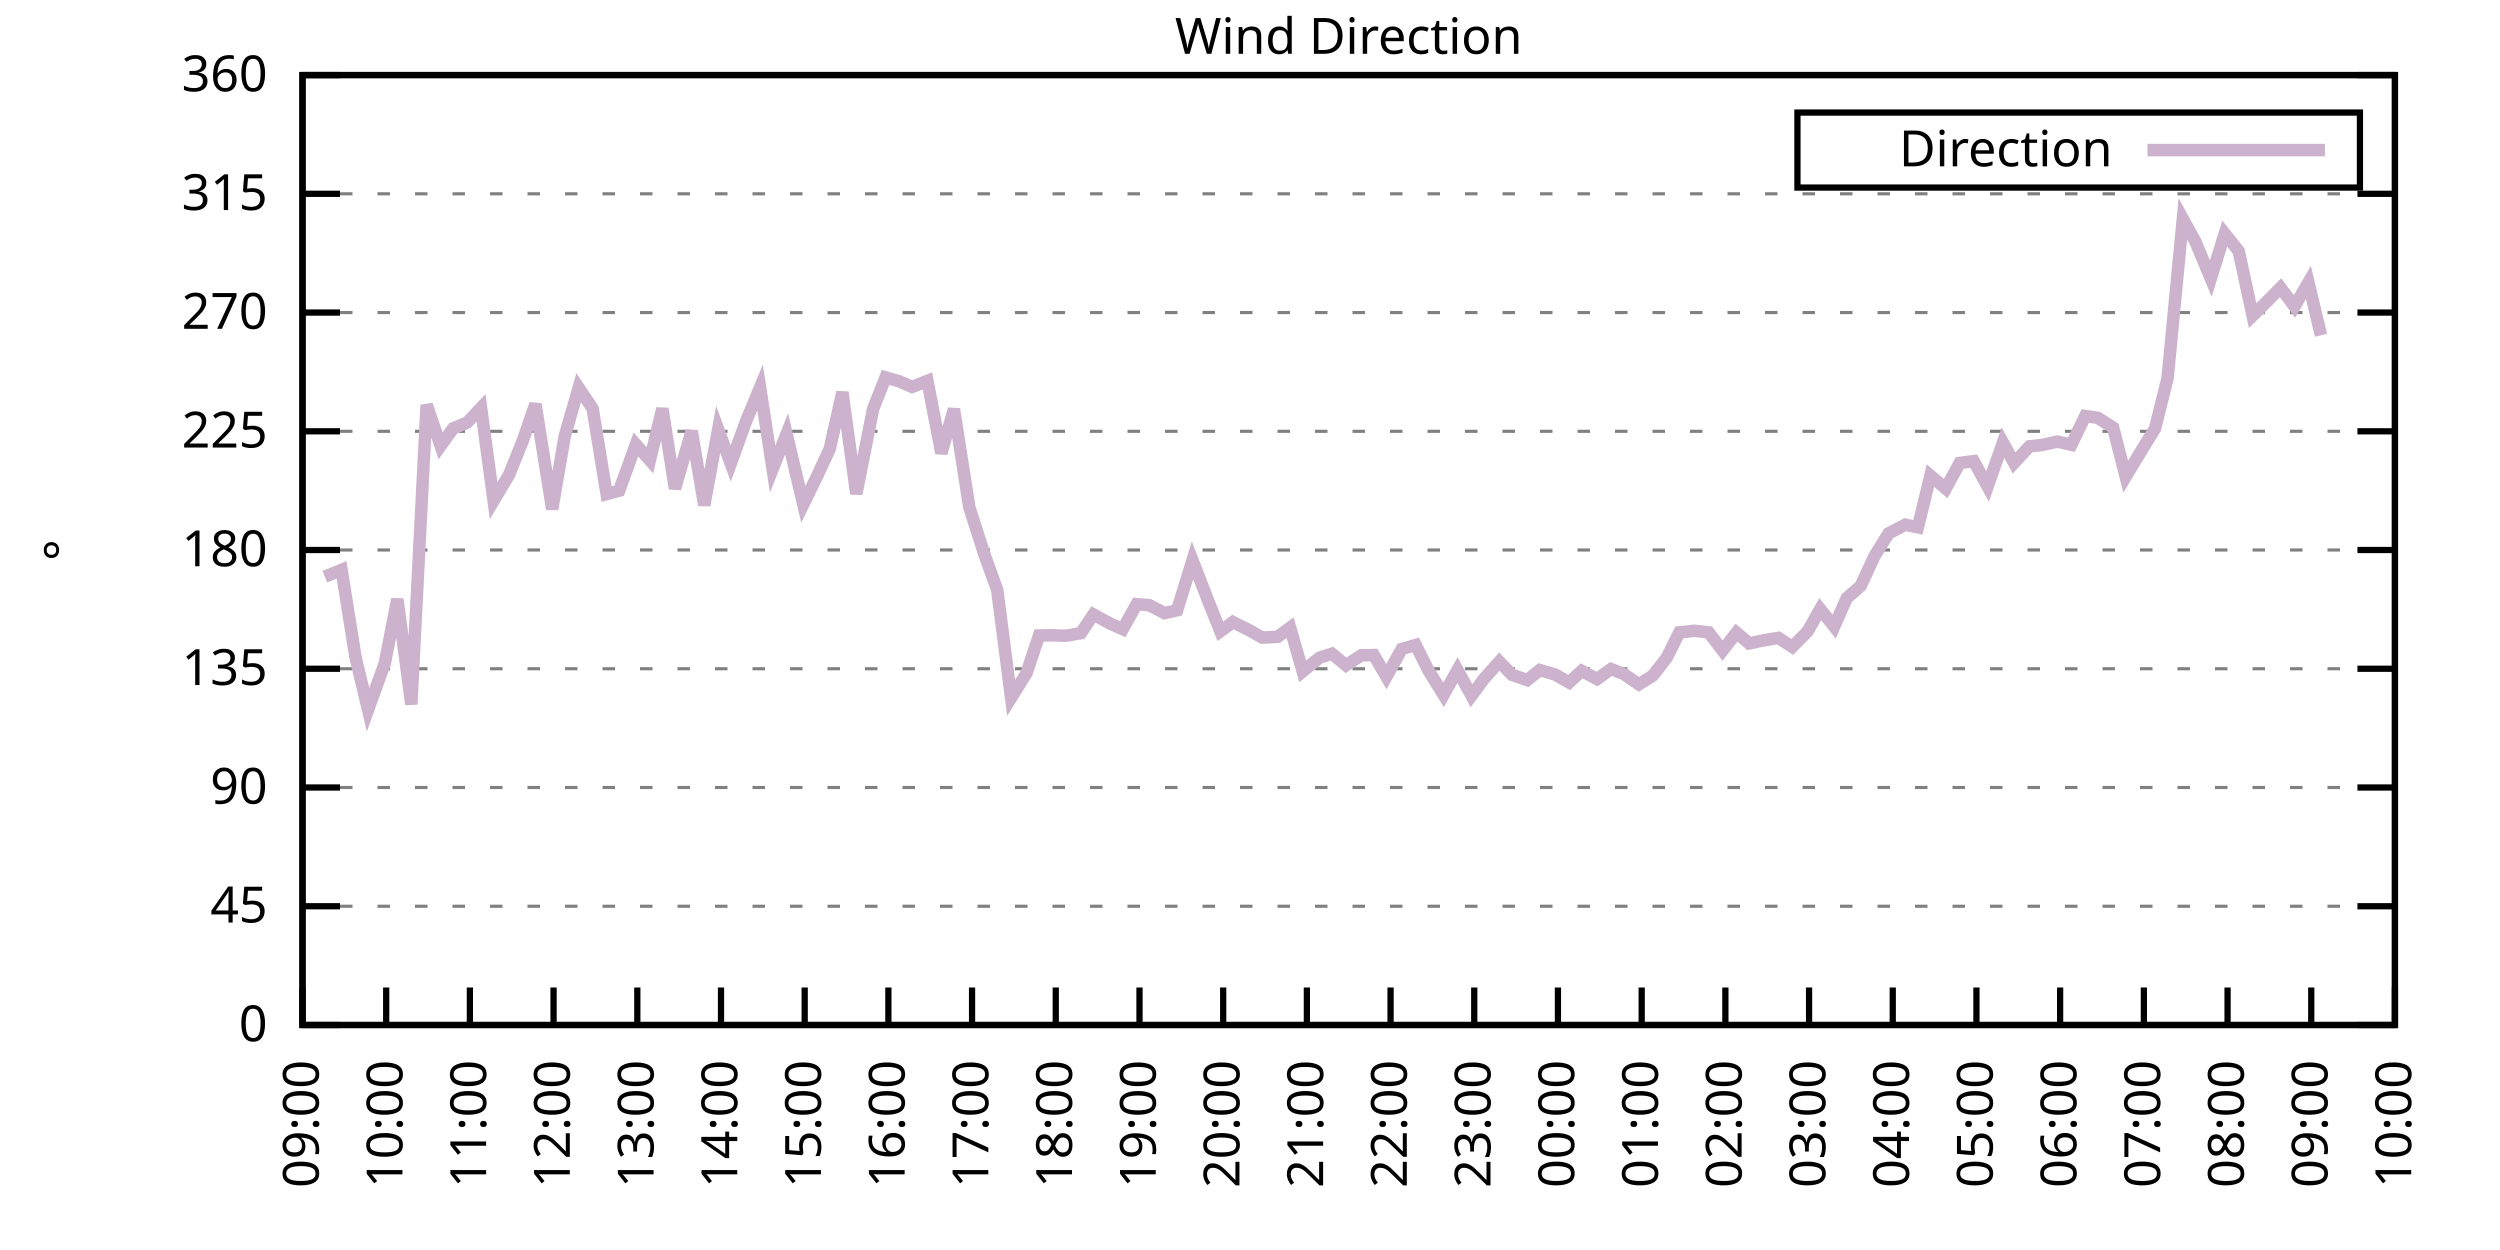
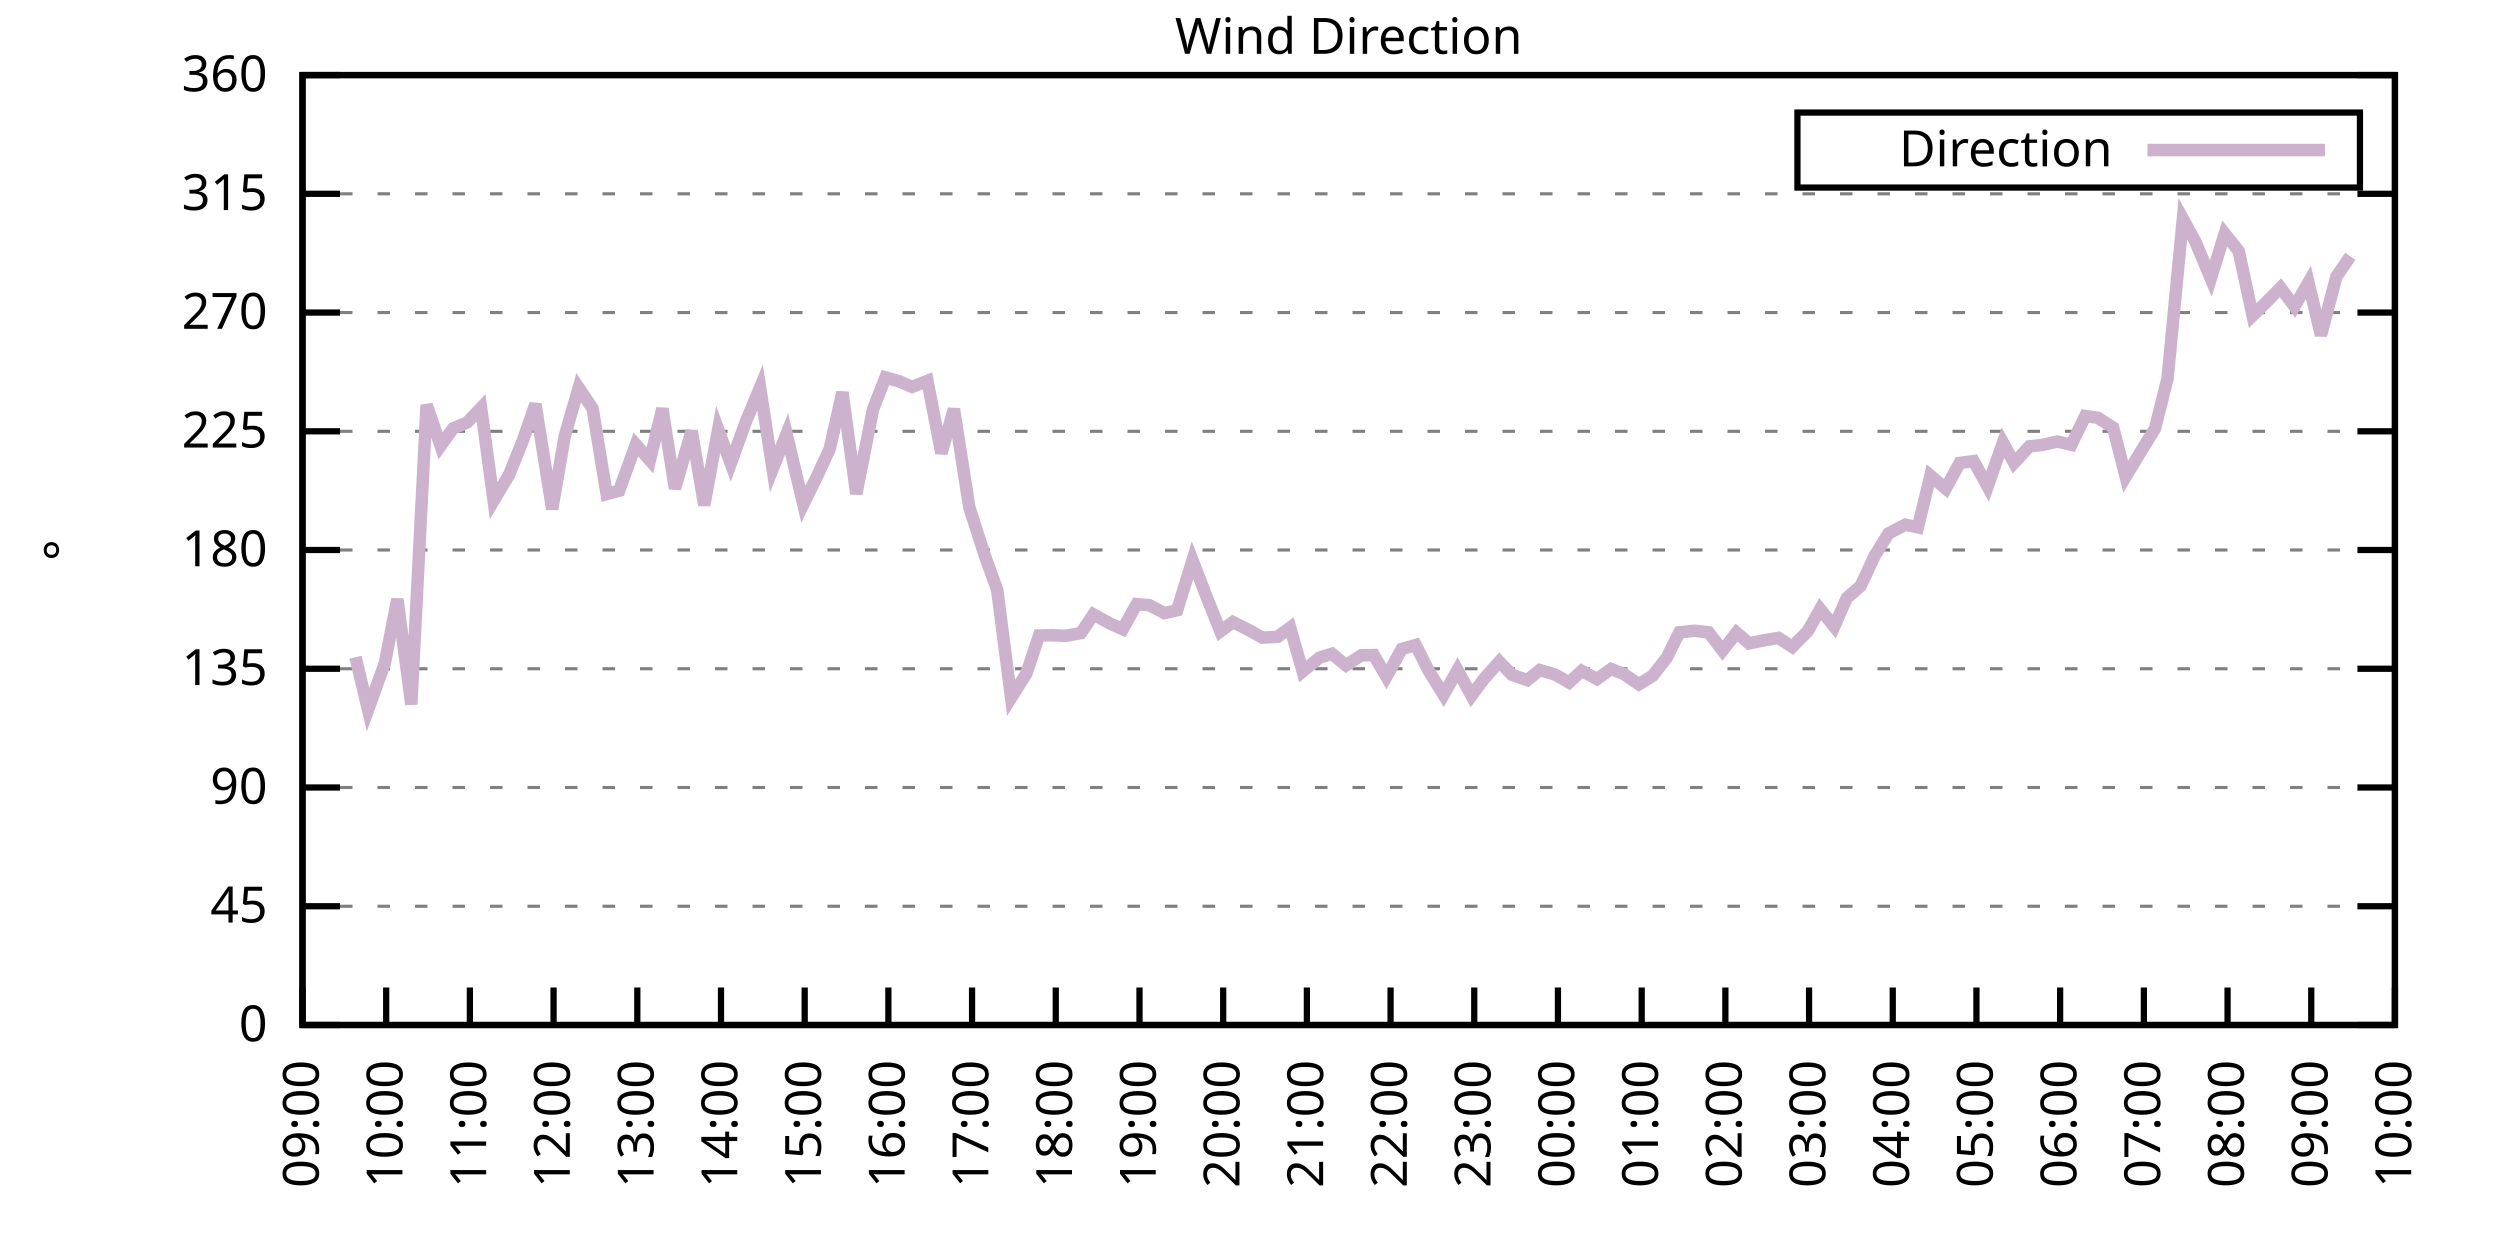
<svg xmlns="http://www.w3.org/2000/svg" xmlns:xlink="http://www.w3.org/1999/xlink" width="400" height="200" viewBox="0 0 400 200">
  <g id="gnuplot_canvas">
    <rect x="0" y="0" width="400" height="200" fill="none" />
    <defs>
      <circle id="gpDot" r="0.5" stroke-width="0.5" stroke="currentColor" />
      <path id="gpPt0" stroke-width="0.333" stroke="currentColor" d="M-1,0 h2 M0,-1 v2" />
      <path id="gpPt1" stroke-width="0.333" stroke="currentColor" d="M-1,-1 L1,1 M1,-1 L-1,1" />
      <path id="gpPt2" stroke-width="0.333" stroke="currentColor" d="M-1,0 L1,0 M0,-1 L0,1 M-1,-1 L1,1 M-1,1 L1,-1" />
      <rect id="gpPt3" stroke-width="0.333" stroke="currentColor" x="-1" y="-1" width="2" height="2" />
      <rect id="gpPt4" stroke-width="0.333" stroke="currentColor" fill="currentColor" x="-1" y="-1" width="2" height="2" />
      <circle id="gpPt5" stroke-width="0.333" stroke="currentColor" cx="0" cy="0" r="1" />
      <use xlink:href="#gpPt5" id="gpPt6" fill="currentColor" stroke="none" />
      <path id="gpPt7" stroke-width="0.333" stroke="currentColor" d="M0,-1.33 L-1.33,0.67 L1.33,0.67 z" />
      <use xlink:href="#gpPt7" id="gpPt8" fill="currentColor" stroke="none" />
      <use xlink:href="#gpPt7" id="gpPt9" stroke="currentColor" transform="rotate(180)" />
      <use xlink:href="#gpPt9" id="gpPt10" fill="currentColor" stroke="none" />
      <use xlink:href="#gpPt3" id="gpPt11" stroke="currentColor" transform="rotate(45)" />
      <use xlink:href="#gpPt11" id="gpPt12" fill="currentColor" stroke="none" />
      <path id="gpPt13" stroke-width="0.333" stroke="currentColor" d="M0,1.330 L1.265,0.411 L0.782,-1.067 L-0.782,-1.076 L-1.265,0.411 z" />
      <use xlink:href="#gpPt13" id="gpPt14" fill="currentColor" stroke="none" />
      <filter id="textbox" filterUnits="objectBoundingBox" x="0" y="0" height="1" width="1">
        <feFlood flood-color="white" flood-opacity="1" result="bgnd" />
        <feComposite in="SourceGraphic" in2="bgnd" operator="atop" />
      </filter>
      <filter id="greybox" filterUnits="objectBoundingBox" x="0" y="0" height="1" width="1">
        <feFlood flood-color="lightgrey" flood-opacity="1" result="grey" />
        <feComposite in="SourceGraphic" in2="grey" operator="atop" />
      </filter>
    </defs>
    <g fill="none" color="white" stroke="currentColor" stroke-width="1.00" stroke-linecap="butt" stroke-linejoin="miter">
</g>
    <g fill="none" color="black" stroke="currentColor" stroke-width="1.00" stroke-linecap="butt" stroke-linejoin="miter">
      <g stroke="none" shape-rendering="crispEdges">
        <polygon fill="rgb(255, 255, 255)" points="48.40,164.00 383.18,164.00 383.18,12.02 48.40,12.02 " />
      </g>
    </g>
    <g fill="none" color="black" stroke="currentColor" stroke-width="1.00" stroke-linecap="butt" stroke-linejoin="miter">
</g>
    <g fill="none" color="black" stroke="black" stroke-width="0.50" stroke-linecap="butt" stroke-linejoin="miter">
</g>
    <g fill="none" color="gray" stroke="currentColor" stroke-width="0.50" stroke-linecap="butt" stroke-linejoin="miter">
      <path stroke="gray" stroke-dasharray="2,4" class="gridline" d="M48.40,164.00 L383.19,164.00  " />
    </g>
    <g fill="none" color="gray" stroke="gray" stroke-width="1.00" stroke-linecap="butt" stroke-linejoin="miter">
</g>
    <g fill="none" color="black" stroke="currentColor" stroke-width="1.00" stroke-linecap="butt" stroke-linejoin="miter">
      <path stroke="black" d="M48.40,164.00 L54.40,164.00 M383.19,164.00 L377.19,164.00  " />
      <g transform="translate(42.80,166.60)" stroke="none" fill="black" font-family="Sans" font-size="8.00" text-anchor="end">
        <text>
          <tspan font-family="Sans"> 0</tspan>
        </text>
      </g>
    </g>
    <g fill="none" color="black" stroke="currentColor" stroke-width="1.00" stroke-linecap="butt" stroke-linejoin="miter">
</g>
    <g fill="none" color="black" stroke="black" stroke-width="0.50" stroke-linecap="butt" stroke-linejoin="miter">
</g>
    <g fill="none" color="gray" stroke="currentColor" stroke-width="0.50" stroke-linecap="butt" stroke-linejoin="miter">
      <path stroke="gray" stroke-dasharray="2,4" class="gridline" d="M48.40,145.00 L383.19,145.00  " />
    </g>
    <g fill="none" color="gray" stroke="gray" stroke-width="1.00" stroke-linecap="butt" stroke-linejoin="miter">
</g>
    <g fill="none" color="black" stroke="currentColor" stroke-width="1.00" stroke-linecap="butt" stroke-linejoin="miter">
      <path stroke="black" d="M48.40,145.00 L54.40,145.00 M383.19,145.00 L377.19,145.00  " />
      <g transform="translate(42.80,147.60)" stroke="none" fill="black" font-family="Sans" font-size="8.00" text-anchor="end">
        <text>
          <tspan font-family="Sans"> 45</tspan>
        </text>
      </g>
    </g>
    <g fill="none" color="black" stroke="currentColor" stroke-width="1.00" stroke-linecap="butt" stroke-linejoin="miter">
</g>
    <g fill="none" color="black" stroke="black" stroke-width="0.50" stroke-linecap="butt" stroke-linejoin="miter">
</g>
    <g fill="none" color="gray" stroke="currentColor" stroke-width="0.50" stroke-linecap="butt" stroke-linejoin="miter">
      <path stroke="gray" stroke-dasharray="2,4" class="gridline" d="M48.40,126.00 L383.19,126.00  " />
    </g>
    <g fill="none" color="gray" stroke="gray" stroke-width="1.00" stroke-linecap="butt" stroke-linejoin="miter">
</g>
    <g fill="none" color="black" stroke="currentColor" stroke-width="1.00" stroke-linecap="butt" stroke-linejoin="miter">
      <path stroke="black" d="M48.40,126.00 L54.40,126.00 M383.19,126.00 L377.19,126.00  " />
      <g transform="translate(42.80,128.60)" stroke="none" fill="black" font-family="Sans" font-size="8.00" text-anchor="end">
        <text>
          <tspan font-family="Sans"> 90</tspan>
        </text>
      </g>
    </g>
    <g fill="none" color="black" stroke="currentColor" stroke-width="1.00" stroke-linecap="butt" stroke-linejoin="miter">
</g>
    <g fill="none" color="black" stroke="black" stroke-width="0.50" stroke-linecap="butt" stroke-linejoin="miter">
</g>
    <g fill="none" color="gray" stroke="currentColor" stroke-width="0.50" stroke-linecap="butt" stroke-linejoin="miter">
      <path stroke="gray" stroke-dasharray="2,4" class="gridline" d="M48.40,107.00 L383.19,107.00  " />
    </g>
    <g fill="none" color="gray" stroke="gray" stroke-width="1.00" stroke-linecap="butt" stroke-linejoin="miter">
</g>
    <g fill="none" color="black" stroke="currentColor" stroke-width="1.00" stroke-linecap="butt" stroke-linejoin="miter">
      <path stroke="black" d="M48.40,107.00 L54.40,107.00 M383.19,107.00 L377.19,107.00  " />
      <g transform="translate(42.80,109.60)" stroke="none" fill="black" font-family="Sans" font-size="8.00" text-anchor="end">
        <text>
          <tspan font-family="Sans"> 135</tspan>
        </text>
      </g>
    </g>
    <g fill="none" color="black" stroke="currentColor" stroke-width="1.00" stroke-linecap="butt" stroke-linejoin="miter">
</g>
    <g fill="none" color="black" stroke="black" stroke-width="0.50" stroke-linecap="butt" stroke-linejoin="miter">
</g>
    <g fill="none" color="gray" stroke="currentColor" stroke-width="0.50" stroke-linecap="butt" stroke-linejoin="miter">
      <path stroke="gray" stroke-dasharray="2,4" class="gridline" d="M48.40,88.00 L383.19,88.00  " />
    </g>
    <g fill="none" color="gray" stroke="gray" stroke-width="1.00" stroke-linecap="butt" stroke-linejoin="miter">
</g>
    <g fill="none" color="black" stroke="currentColor" stroke-width="1.00" stroke-linecap="butt" stroke-linejoin="miter">
      <path stroke="black" d="M48.40,88.00 L54.40,88.00 M383.19,88.00 L377.19,88.00  " />
      <g transform="translate(42.80,90.60)" stroke="none" fill="black" font-family="Sans" font-size="8.00" text-anchor="end">
        <text>
          <tspan font-family="Sans"> 180</tspan>
        </text>
      </g>
    </g>
    <g fill="none" color="black" stroke="currentColor" stroke-width="1.00" stroke-linecap="butt" stroke-linejoin="miter">
</g>
    <g fill="none" color="black" stroke="black" stroke-width="0.50" stroke-linecap="butt" stroke-linejoin="miter">
</g>
    <g fill="none" color="gray" stroke="currentColor" stroke-width="0.50" stroke-linecap="butt" stroke-linejoin="miter">
      <path stroke="gray" stroke-dasharray="2,4" class="gridline" d="M48.40,69.01 L383.19,69.01  " />
    </g>
    <g fill="none" color="gray" stroke="gray" stroke-width="1.00" stroke-linecap="butt" stroke-linejoin="miter">
</g>
    <g fill="none" color="black" stroke="currentColor" stroke-width="1.00" stroke-linecap="butt" stroke-linejoin="miter">
      <path stroke="black" d="M48.40,69.01 L54.40,69.01 M383.19,69.01 L377.19,69.01  " />
      <g transform="translate(42.80,71.61)" stroke="none" fill="black" font-family="Sans" font-size="8.00" text-anchor="end">
        <text>
          <tspan font-family="Sans"> 225</tspan>
        </text>
      </g>
    </g>
    <g fill="none" color="black" stroke="currentColor" stroke-width="1.00" stroke-linecap="butt" stroke-linejoin="miter">
</g>
    <g fill="none" color="black" stroke="black" stroke-width="0.50" stroke-linecap="butt" stroke-linejoin="miter">
</g>
    <g fill="none" color="gray" stroke="currentColor" stroke-width="0.50" stroke-linecap="butt" stroke-linejoin="miter">
      <path stroke="gray" stroke-dasharray="2,4" class="gridline" d="M48.40,50.01 L383.19,50.01  " />
    </g>
    <g fill="none" color="gray" stroke="gray" stroke-width="1.00" stroke-linecap="butt" stroke-linejoin="miter">
</g>
    <g fill="none" color="black" stroke="currentColor" stroke-width="1.00" stroke-linecap="butt" stroke-linejoin="miter">
      <path stroke="black" d="M48.40,50.01 L54.40,50.01 M383.19,50.01 L377.19,50.01  " />
      <g transform="translate(42.80,52.61)" stroke="none" fill="black" font-family="Sans" font-size="8.00" text-anchor="end">
        <text>
          <tspan font-family="Sans"> 270</tspan>
        </text>
      </g>
    </g>
    <g fill="none" color="black" stroke="currentColor" stroke-width="1.00" stroke-linecap="butt" stroke-linejoin="miter">
</g>
    <g fill="none" color="black" stroke="black" stroke-width="0.50" stroke-linecap="butt" stroke-linejoin="miter">
</g>
    <g fill="none" color="gray" stroke="currentColor" stroke-width="0.50" stroke-linecap="butt" stroke-linejoin="miter">
      <path stroke="gray" stroke-dasharray="2,4" class="gridline" d="M48.40,31.01 L383.19,31.01  " />
    </g>
    <g fill="none" color="gray" stroke="gray" stroke-width="1.00" stroke-linecap="butt" stroke-linejoin="miter">
</g>
    <g fill="none" color="black" stroke="currentColor" stroke-width="1.00" stroke-linecap="butt" stroke-linejoin="miter">
      <path stroke="black" d="M48.40,31.01 L54.40,31.01 M383.19,31.01 L377.19,31.01  " />
      <g transform="translate(42.80,33.61)" stroke="none" fill="black" font-family="Sans" font-size="8.00" text-anchor="end">
        <text>
          <tspan font-family="Sans"> 315</tspan>
        </text>
      </g>
    </g>
    <g fill="none" color="black" stroke="currentColor" stroke-width="1.00" stroke-linecap="butt" stroke-linejoin="miter">
</g>
    <g fill="none" color="black" stroke="black" stroke-width="0.50" stroke-linecap="butt" stroke-linejoin="miter">
</g>
    <g fill="none" color="gray" stroke="currentColor" stroke-width="0.50" stroke-linecap="butt" stroke-linejoin="miter">
      <path stroke="gray" stroke-dasharray="2,4" class="gridline" d="M48.40,12.01 L383.19,12.01  " />
    </g>
    <g fill="none" color="gray" stroke="gray" stroke-width="1.00" stroke-linecap="butt" stroke-linejoin="miter">
</g>
    <g fill="none" color="black" stroke="currentColor" stroke-width="1.00" stroke-linecap="butt" stroke-linejoin="miter">
      <path stroke="black" d="M48.40,12.01 L54.40,12.01 M383.19,12.01 L377.19,12.01  " />
      <g transform="translate(42.80,14.61)" stroke="none" fill="black" font-family="Sans" font-size="8.00" text-anchor="end">
        <text>
          <tspan font-family="Sans"> 360</tspan>
        </text>
      </g>
    </g>
    <g fill="none" color="black" stroke="currentColor" stroke-width="1.00" stroke-linecap="butt" stroke-linejoin="miter">
      <path stroke="black" d="M48.40,164.00 L48.40,158.00  " />
      <g transform="translate(51.00,169.60) rotate(270.00)" stroke="none" fill="black" font-family="Sans" font-size="8.00" text-anchor="end">
        <text>
          <tspan font-family="Sans">09:00</tspan>
        </text>
      </g>
    </g>
    <g fill="none" color="black" stroke="currentColor" stroke-width="1.00" stroke-linecap="butt" stroke-linejoin="miter">
      <path stroke="black" d="M61.79,164.00 L61.79,158.00  " />
      <g transform="translate(64.39,169.60) rotate(270.00)" stroke="none" fill="black" font-family="Sans" font-size="8.00" text-anchor="end">
        <text>
          <tspan font-family="Sans">10:00</tspan>
        </text>
      </g>
    </g>
    <g fill="none" color="black" stroke="currentColor" stroke-width="1.00" stroke-linecap="butt" stroke-linejoin="miter">
      <path stroke="black" d="M75.18,164.00 L75.18,158.00  " />
      <g transform="translate(77.78,169.60) rotate(270.00)" stroke="none" fill="black" font-family="Sans" font-size="8.00" text-anchor="end">
        <text>
          <tspan font-family="Sans">11:00</tspan>
        </text>
      </g>
    </g>
    <g fill="none" color="black" stroke="currentColor" stroke-width="1.00" stroke-linecap="butt" stroke-linejoin="miter">
      <path stroke="black" d="M88.57,164.00 L88.57,158.00  " />
      <g transform="translate(91.17,169.60) rotate(270.00)" stroke="none" fill="black" font-family="Sans" font-size="8.00" text-anchor="end">
        <text>
          <tspan font-family="Sans">12:00</tspan>
        </text>
      </g>
    </g>
    <g fill="none" color="black" stroke="currentColor" stroke-width="1.00" stroke-linecap="butt" stroke-linejoin="miter">
      <path stroke="black" d="M101.97,164.00 L101.97,158.00  " />
      <g transform="translate(104.57,169.60) rotate(270.00)" stroke="none" fill="black" font-family="Sans" font-size="8.00" text-anchor="end">
        <text>
          <tspan font-family="Sans">13:00</tspan>
        </text>
      </g>
    </g>
    <g fill="none" color="black" stroke="currentColor" stroke-width="1.00" stroke-linecap="butt" stroke-linejoin="miter">
      <path stroke="black" d="M115.36,164.00 L115.36,158.00  " />
      <g transform="translate(117.96,169.60) rotate(270.00)" stroke="none" fill="black" font-family="Sans" font-size="8.00" text-anchor="end">
        <text>
          <tspan font-family="Sans">14:00</tspan>
        </text>
      </g>
    </g>
    <g fill="none" color="black" stroke="currentColor" stroke-width="1.00" stroke-linecap="butt" stroke-linejoin="miter">
      <path stroke="black" d="M128.75,164.00 L128.75,158.00  " />
      <g transform="translate(131.35,169.60) rotate(270.00)" stroke="none" fill="black" font-family="Sans" font-size="8.00" text-anchor="end">
        <text>
          <tspan font-family="Sans">15:00</tspan>
        </text>
      </g>
    </g>
    <g fill="none" color="black" stroke="currentColor" stroke-width="1.00" stroke-linecap="butt" stroke-linejoin="miter">
      <path stroke="black" d="M142.14,164.00 L142.14,158.00  " />
      <g transform="translate(144.74,169.60) rotate(270.00)" stroke="none" fill="black" font-family="Sans" font-size="8.00" text-anchor="end">
        <text>
          <tspan font-family="Sans">16:00</tspan>
        </text>
      </g>
    </g>
    <g fill="none" color="black" stroke="currentColor" stroke-width="1.00" stroke-linecap="butt" stroke-linejoin="miter">
      <path stroke="black" d="M155.53,164.00 L155.53,158.00  " />
      <g transform="translate(158.13,169.60) rotate(270.00)" stroke="none" fill="black" font-family="Sans" font-size="8.00" text-anchor="end">
        <text>
          <tspan font-family="Sans">17:00</tspan>
        </text>
      </g>
    </g>
    <g fill="none" color="black" stroke="currentColor" stroke-width="1.00" stroke-linecap="butt" stroke-linejoin="miter">
      <path stroke="black" d="M168.92,164.00 L168.92,158.00  " />
      <g transform="translate(171.52,169.60) rotate(270.00)" stroke="none" fill="black" font-family="Sans" font-size="8.00" text-anchor="end">
        <text>
          <tspan font-family="Sans">18:00</tspan>
        </text>
      </g>
    </g>
    <g fill="none" color="black" stroke="currentColor" stroke-width="1.00" stroke-linecap="butt" stroke-linejoin="miter">
      <path stroke="black" d="M182.32,164.00 L182.32,158.00  " />
      <g transform="translate(184.92,169.60) rotate(270.00)" stroke="none" fill="black" font-family="Sans" font-size="8.00" text-anchor="end">
        <text>
          <tspan font-family="Sans">19:00</tspan>
        </text>
      </g>
    </g>
    <g fill="none" color="black" stroke="currentColor" stroke-width="1.00" stroke-linecap="butt" stroke-linejoin="miter">
      <path stroke="black" d="M195.71,164.00 L195.71,158.00  " />
      <g transform="translate(198.31,169.60) rotate(270.00)" stroke="none" fill="black" font-family="Sans" font-size="8.00" text-anchor="end">
        <text>
          <tspan font-family="Sans">20:00</tspan>
        </text>
      </g>
    </g>
    <g fill="none" color="black" stroke="currentColor" stroke-width="1.00" stroke-linecap="butt" stroke-linejoin="miter">
      <path stroke="black" d="M209.10,164.00 L209.10,158.00  " />
      <g transform="translate(211.70,169.60) rotate(270.00)" stroke="none" fill="black" font-family="Sans" font-size="8.00" text-anchor="end">
        <text>
          <tspan font-family="Sans">21:00</tspan>
        </text>
      </g>
    </g>
    <g fill="none" color="black" stroke="currentColor" stroke-width="1.00" stroke-linecap="butt" stroke-linejoin="miter">
      <path stroke="black" d="M222.49,164.00 L222.49,158.00  " />
      <g transform="translate(225.09,169.60) rotate(270.00)" stroke="none" fill="black" font-family="Sans" font-size="8.00" text-anchor="end">
        <text>
          <tspan font-family="Sans">22:00</tspan>
        </text>
      </g>
    </g>
    <g fill="none" color="black" stroke="currentColor" stroke-width="1.00" stroke-linecap="butt" stroke-linejoin="miter">
      <path stroke="black" d="M235.88,164.00 L235.88,158.00  " />
      <g transform="translate(238.48,169.60) rotate(270.00)" stroke="none" fill="black" font-family="Sans" font-size="8.00" text-anchor="end">
        <text>
          <tspan font-family="Sans">23:00</tspan>
        </text>
      </g>
    </g>
    <g fill="none" color="black" stroke="currentColor" stroke-width="1.00" stroke-linecap="butt" stroke-linejoin="miter">
      <path stroke="black" d="M249.27,164.00 L249.27,158.00  " />
      <g transform="translate(251.87,169.60) rotate(270.00)" stroke="none" fill="black" font-family="Sans" font-size="8.00" text-anchor="end">
        <text>
          <tspan font-family="Sans">00:00</tspan>
        </text>
      </g>
    </g>
    <g fill="none" color="black" stroke="currentColor" stroke-width="1.00" stroke-linecap="butt" stroke-linejoin="miter">
      <path stroke="black" d="M262.67,164.00 L262.67,158.00  " />
      <g transform="translate(265.27,169.60) rotate(270.00)" stroke="none" fill="black" font-family="Sans" font-size="8.00" text-anchor="end">
        <text>
          <tspan font-family="Sans">01:00</tspan>
        </text>
      </g>
    </g>
    <g fill="none" color="black" stroke="currentColor" stroke-width="1.00" stroke-linecap="butt" stroke-linejoin="miter">
      <path stroke="black" d="M276.06,164.00 L276.06,158.00  " />
      <g transform="translate(278.66,169.60) rotate(270.00)" stroke="none" fill="black" font-family="Sans" font-size="8.00" text-anchor="end">
        <text>
          <tspan font-family="Sans">02:00</tspan>
        </text>
      </g>
    </g>
    <g fill="none" color="black" stroke="currentColor" stroke-width="1.00" stroke-linecap="butt" stroke-linejoin="miter">
      <path stroke="black" d="M289.45,164.00 L289.45,158.00  " />
      <g transform="translate(292.05,169.60) rotate(270.00)" stroke="none" fill="black" font-family="Sans" font-size="8.00" text-anchor="end">
        <text>
          <tspan font-family="Sans">03:00</tspan>
        </text>
      </g>
    </g>
    <g fill="none" color="black" stroke="currentColor" stroke-width="1.00" stroke-linecap="butt" stroke-linejoin="miter">
      <path stroke="black" d="M302.84,164.00 L302.84,158.00  " />
      <g transform="translate(305.44,169.60) rotate(270.00)" stroke="none" fill="black" font-family="Sans" font-size="8.00" text-anchor="end">
        <text>
          <tspan font-family="Sans">04:00</tspan>
        </text>
      </g>
    </g>
    <g fill="none" color="black" stroke="currentColor" stroke-width="1.00" stroke-linecap="butt" stroke-linejoin="miter">
      <path stroke="black" d="M316.23,164.00 L316.23,158.00  " />
      <g transform="translate(318.83,169.60) rotate(270.00)" stroke="none" fill="black" font-family="Sans" font-size="8.00" text-anchor="end">
        <text>
          <tspan font-family="Sans">05:00</tspan>
        </text>
      </g>
    </g>
    <g fill="none" color="black" stroke="currentColor" stroke-width="1.00" stroke-linecap="butt" stroke-linejoin="miter">
      <path stroke="black" d="M329.62,164.00 L329.62,158.00  " />
      <g transform="translate(332.22,169.60) rotate(270.00)" stroke="none" fill="black" font-family="Sans" font-size="8.00" text-anchor="end">
        <text>
          <tspan font-family="Sans">06:00</tspan>
        </text>
      </g>
    </g>
    <g fill="none" color="black" stroke="currentColor" stroke-width="1.00" stroke-linecap="butt" stroke-linejoin="miter">
      <path stroke="black" d="M343.02,164.00 L343.02,158.00  " />
      <g transform="translate(345.62,169.60) rotate(270.00)" stroke="none" fill="black" font-family="Sans" font-size="8.00" text-anchor="end">
        <text>
          <tspan font-family="Sans">07:00</tspan>
        </text>
      </g>
    </g>
    <g fill="none" color="black" stroke="currentColor" stroke-width="1.00" stroke-linecap="butt" stroke-linejoin="miter">
      <path stroke="black" d="M356.41,164.00 L356.41,158.00  " />
      <g transform="translate(359.01,169.60) rotate(270.00)" stroke="none" fill="black" font-family="Sans" font-size="8.00" text-anchor="end">
        <text>
          <tspan font-family="Sans">08:00</tspan>
        </text>
      </g>
    </g>
    <g fill="none" color="black" stroke="currentColor" stroke-width="1.00" stroke-linecap="butt" stroke-linejoin="miter">
      <path stroke="black" d="M369.80,164.00 L369.80,158.00  " />
      <g transform="translate(372.40,169.60) rotate(270.00)" stroke="none" fill="black" font-family="Sans" font-size="8.00" text-anchor="end">
        <text>
          <tspan font-family="Sans">09:00</tspan>
        </text>
      </g>
    </g>
    <g fill="none" color="black" stroke="currentColor" stroke-width="1.00" stroke-linecap="butt" stroke-linejoin="miter">
      <path stroke="black" d="M383.19,164.00 L383.19,158.00  " />
      <g transform="translate(385.79,169.60) rotate(270.00)" stroke="none" fill="black" font-family="Sans" font-size="8.00" text-anchor="end">
        <text>
          <tspan font-family="Sans">10:00</tspan>
        </text>
      </g>
    </g>
    <g fill="none" color="black" stroke="currentColor" stroke-width="1.00" stroke-linecap="butt" stroke-linejoin="miter">
</g>
    <g fill="none" color="black" stroke="currentColor" stroke-width="1.00" stroke-linecap="butt" stroke-linejoin="miter">
      <path stroke="black" d="M48.40,12.01 L48.40,164.00 L383.19,164.00 L383.19,12.01 L48.40,12.01 Z  " />
    </g>
    <g fill="none" color="black" stroke="currentColor" stroke-width="1.00" stroke-linecap="butt" stroke-linejoin="miter">
</g>
    <g fill="none" color="black" stroke="currentColor" stroke-width="1.00" stroke-linecap="butt" stroke-linejoin="miter">
      <path stroke="black" d="M287.59,30.01 L287.59,18.01 L377.59,18.01 L377.59,30.01 L287.59,30.01 Z  " />
    </g>
    <g id="Wind_direction_plot_1">
      <g fill="none" color="white" stroke="black" stroke-width="2.00" stroke-linecap="butt" stroke-linejoin="miter">
</g>
      <g fill="none" color="black" stroke="currentColor" stroke-width="2.00" stroke-linecap="butt" stroke-linejoin="miter">
        <g transform="translate(337.99,26.61)" stroke="none" fill="black" font-family="Sans" font-size="8.00" text-anchor="end">
          <text>
            <tspan font-family="Sans">Direction</tspan>
          </text>
        </g>
      </g>
      <g fill="none" color="black" stroke="currentColor" stroke-width="2.00" stroke-linecap="butt" stroke-linejoin="miter">
-         <path stroke="rgb(204, 178, 204)" d="M343.59,24.01 L371.99,24.01 M51.97,92.27 L54.65,91.17 L56.88,105.15 L58.89,113.55 L61.57,106.12 L63.58,95.86   L65.81,112.70 L68.26,64.78 L70.50,71.33 L72.50,68.54 L74.74,67.61 L76.97,65.25 L78.98,80.11 L81.43,76.01   L83.66,70.48 L85.67,64.66 L88.35,81.46 L90.36,69.77 L92.59,62.04 L94.82,65.38 L97.06,79.05 L99.06,78.51   L101.74,71.12 L103.98,73.65 L105.98,65.38 L107.99,78.17 L110.67,68.96 L112.68,80.83 L114.91,68.71 L116.92,74.16   L119.38,67.36 L121.61,62.00 L123.62,75.04 L125.85,69.43 L128.53,80.70 L130.76,76.14 L132.77,71.79 L134.78,62.76   L137.01,79.01 L139.69,65.46 L141.69,60.39 L143.93,61.03 L145.94,61.91 L148.39,60.94 L150.62,72.51 L152.63,65.46   L155.09,81.17 L157.54,88.81 L159.55,94.38 L161.78,111.65 L164.24,107.72 L166.25,101.68 L168.25,101.64 L170.49,101.73   L172.94,101.30 L174.95,98.31 L177.63,99.78 L179.64,100.67 L181.87,96.66 L183.88,96.83 L186.33,98.10 L188.34,97.63   L190.80,89.65 L193.25,95.98 L195.26,101.01 L197.27,99.53 L199.95,100.88 L201.96,102.02 L204.41,101.90 L206.42,100.42   L208.43,107.43 L211.11,105.23 L213.12,104.60 L215.35,106.45 L217.80,104.85 L219.81,104.81 L221.82,108.27 L224.28,103.84   L226.51,103.20 L228.52,107.21 L230.97,111.18 L233.20,107.21 L235.44,111.31 L237.44,108.61 L239.90,105.86 L241.91,107.97   L244.36,108.82 L246.37,107.21 L248.83,107.93 L251.06,109.20 L253.07,107.34 L255.52,108.65 L257.76,107.05 L259.76,107.81   L262.22,109.49 L264.45,108.10 L266.68,105.23 L268.69,101.18 L271.15,100.92 L273.38,101.18 L275.61,104.09 L277.84,101.22   L279.85,102.95 L282.31,102.44 L284.54,102.06 L286.77,103.50 L289.23,101.01 L291.23,97.46 L293.47,100.25 L295.48,95.69   L297.71,93.75 L299.94,88.93 L302.17,85.35 L304.85,83.95 L306.86,84.37 L308.87,76.10 L311.32,78.17 L313.55,74.07   L315.79,73.78 L318.02,77.83 L320.47,70.82 L322.26,74.07 L324.71,71.41 L326.72,71.20 L329.18,70.65 L331.41,71.16   L333.64,66.56 L335.65,66.85 L338.10,68.42 L340.11,76.27 L342.79,71.83 L344.80,68.58 L346.81,60.52 L349.26,35.02   L351.27,38.69 L353.73,44.56 L355.96,37.38 L358.19,40.17 L360.42,50.51 L362.43,48.53 L364.89,46.04 L367.12,49.04   L369.35,45.19 L371.36,53.64  " />
+         <path stroke="rgb(204, 178, 204)" d="M343.59,24.01 L371.99,24.01 M56.88,105.15 L58.89,113.55 L61.57,106.12 L63.58,95.86 L65.81,112.70 L68.26,64.78   L70.50,71.33 L72.50,68.54 L74.74,67.61 L76.97,65.25 L78.98,80.11 L81.43,76.01 L83.66,70.48 L85.67,64.66   L88.35,81.46 L90.36,69.77 L92.59,62.04 L94.82,65.38 L97.06,79.05 L99.06,78.51 L101.74,71.12 L103.98,73.65   L105.98,65.38 L107.99,78.17 L110.67,68.96 L112.68,80.83 L114.91,68.71 L116.92,74.16 L119.38,67.36 L121.61,62.00   L123.62,75.04 L125.85,69.43 L128.53,80.70 L130.76,76.14 L132.77,71.79 L134.78,62.76 L137.01,79.01 L139.69,65.46   L141.69,60.39 L143.93,61.03 L145.94,61.91 L148.39,60.94 L150.62,72.51 L152.63,65.46 L155.09,81.17 L157.54,88.81   L159.55,94.38 L161.78,111.65 L164.24,107.72 L166.25,101.68 L168.25,101.64 L170.49,101.73 L172.94,101.30 L174.95,98.31   L177.63,99.78 L179.64,100.67 L181.87,96.66 L183.88,96.83 L186.33,98.10 L188.34,97.63 L190.80,89.65 L193.25,95.98   L195.26,101.01 L197.27,99.53 L199.95,100.88 L201.96,102.02 L204.41,101.90 L206.42,100.42 L208.43,107.43 L211.11,105.23   L213.12,104.60 L215.35,106.45 L217.80,104.85 L219.81,104.81 L221.82,108.27 L224.28,103.84 L226.51,103.20 L228.52,107.21   L230.97,111.18 L233.20,107.21 L235.44,111.31 L237.44,108.61 L239.90,105.86 L241.91,107.97 L244.36,108.82 L246.37,107.21   L248.83,107.93 L251.06,109.20 L253.07,107.34 L255.52,108.65 L257.76,107.05 L259.76,107.81 L262.22,109.49 L264.45,108.10   L266.68,105.23 L268.69,101.18 L271.15,100.92 L273.38,101.18 L275.61,104.09 L277.84,101.22 L279.85,102.95 L282.31,102.44   L284.54,102.06 L286.77,103.50 L289.23,101.01 L291.23,97.46 L293.47,100.25 L295.48,95.69 L297.71,93.75 L299.94,88.93   L302.17,85.35 L304.85,83.95 L306.86,84.37 L308.87,76.10 L311.32,78.17 L313.55,74.07 L315.79,73.78 L318.02,77.83   L320.47,70.82 L322.26,74.07 L324.71,71.41 L326.72,71.20 L329.18,70.65 L331.41,71.16 L333.64,66.56 L335.65,66.85   L338.10,68.42 L340.11,76.27 L342.79,71.83 L344.80,68.58 L346.81,60.52 L349.26,35.02 L351.27,38.69 L353.73,44.56   L355.96,37.38 L358.19,40.17 L360.42,50.51 L362.43,48.53 L364.89,46.04 L367.12,49.04 L369.35,45.19 L371.36,53.64   L373.82,44.27 L376.05,41.01  " />
      </g>
    </g>
    <g fill="none" color="black" stroke="currentColor" stroke-width="2.00" stroke-linecap="butt" stroke-linejoin="miter">
</g>
    <g fill="none" color="black" stroke="black" stroke-width="1.00" stroke-linecap="butt" stroke-linejoin="miter">
</g>
    <g fill="none" color="black" stroke="currentColor" stroke-width="1.00" stroke-linecap="butt" stroke-linejoin="miter">
      <path stroke="black" d="M48.40,12.01 L48.40,164.00 L383.19,164.00 L383.19,12.01 L48.40,12.01 Z  " />
      <g transform="translate(12.80,88.01) rotate(270.00)" stroke="none" fill="black" font-family="Sans" font-size="8.00" text-anchor="middle">
        <text>
          <tspan font-family="Sans">°</tspan>
        </text>
      </g>
    </g>
    <g fill="none" color="black" stroke="currentColor" stroke-width="1.00" stroke-linecap="butt" stroke-linejoin="miter">
</g>
    <g fill="none" color="black" stroke="currentColor" stroke-width="1.00" stroke-linecap="butt" stroke-linejoin="miter">
      <g transform="translate(215.79,8.61)" stroke="none" fill="black" font-family="Sans" font-size="8.00" text-anchor="middle">
        <text>
          <tspan font-family="Sans">Wind Direction</tspan>
        </text>
      </g>
    </g>
    <g fill="none" color="black" stroke="currentColor" stroke-width="1.00" stroke-linecap="butt" stroke-linejoin="miter">
</g>
  </g>
</svg>
